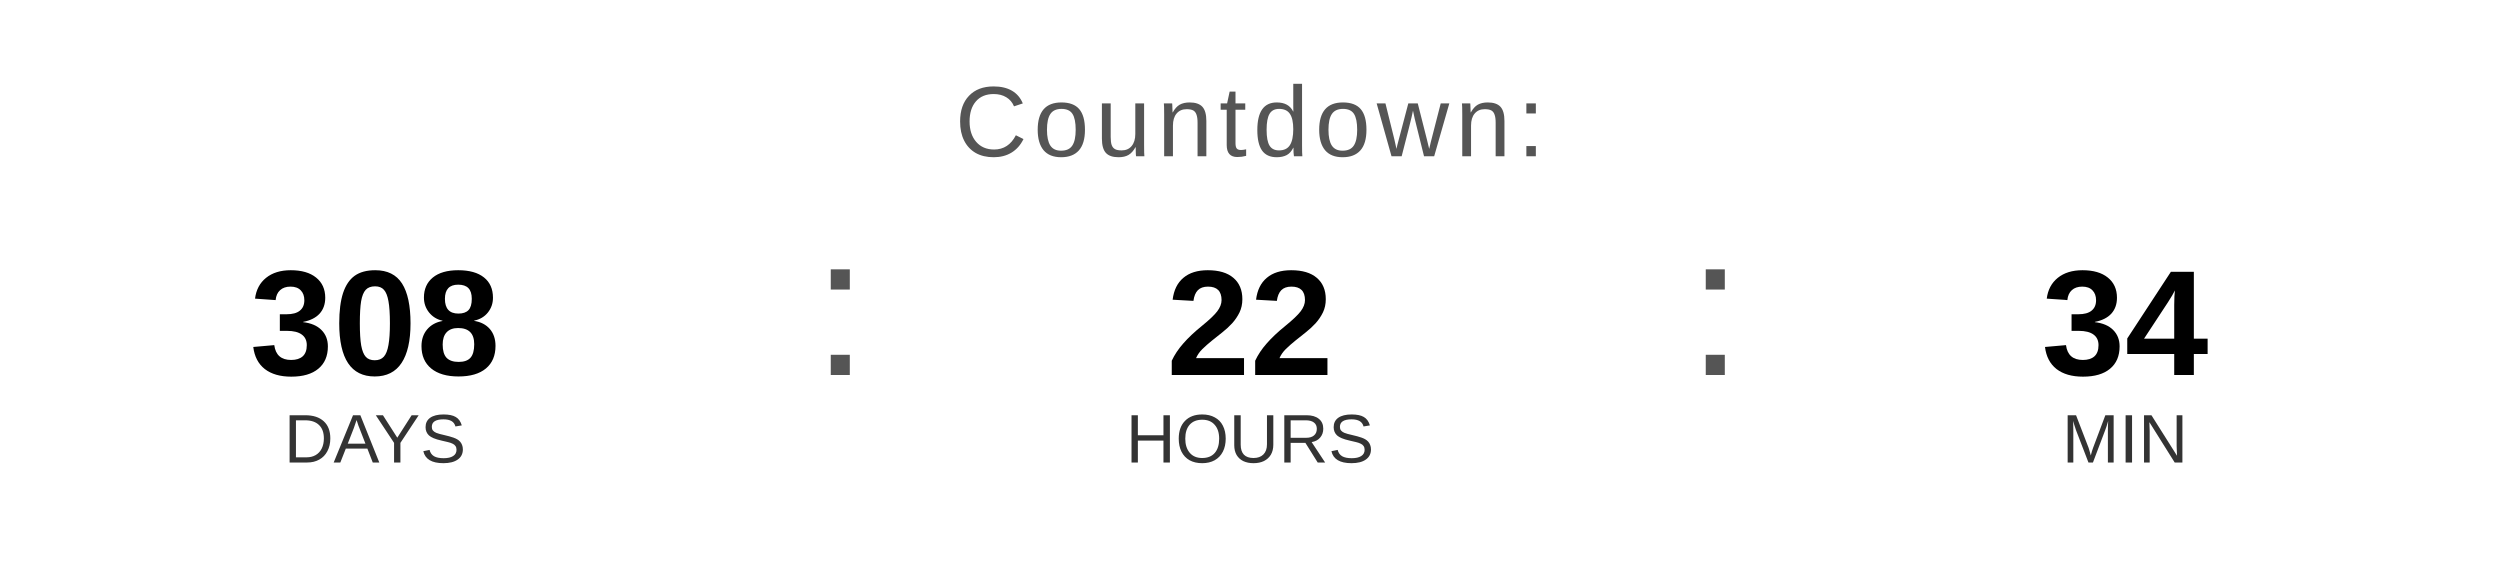
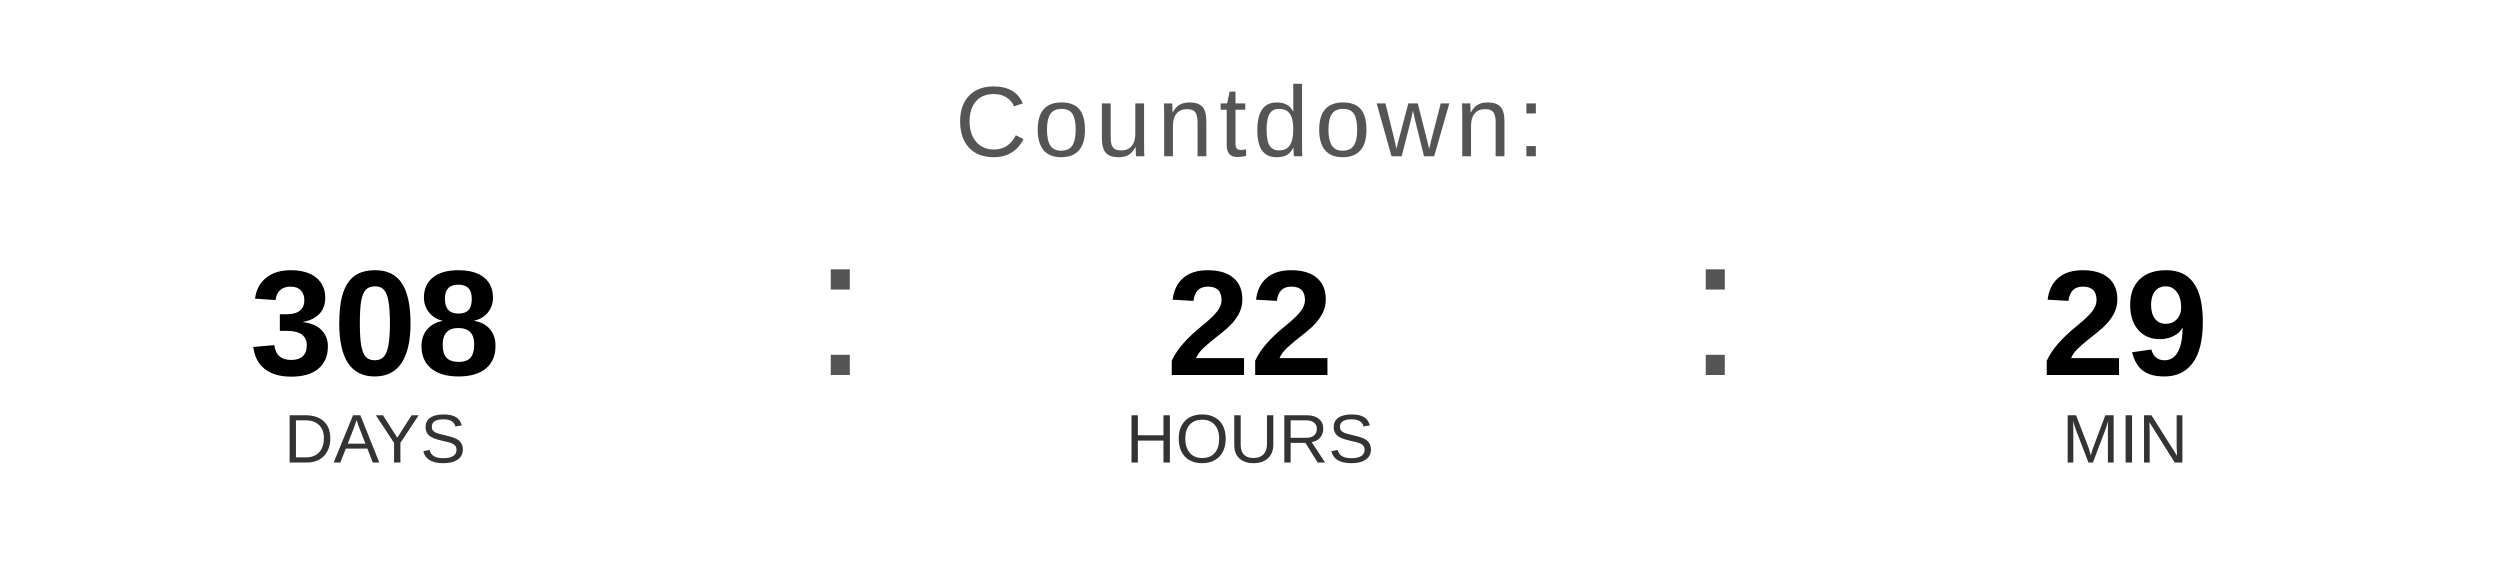
<svg xmlns="http://www.w3.org/2000/svg" width="400" height="90" viewBox="0 0 400 90">
  <text x="200" y="25" font-family="Arial, Helvetica, sans-serif" font-size="16" fill="#555555" text-anchor="middle" letter-spacing="1">
    Countdown:
  </text>
  <text x="60" y="60" font-family="Arial, Helvetica, sans-serif" font-size="24" font-weight="bold" fill="#000000" text-anchor="middle">308</text>
  <text x="60" y="74" font-family="Arial, Helvetica, sans-serif" font-size="11" fill="#333333" text-anchor="middle">DAYS</text>
  <text x="130" y="60" font-family="Arial, sans-serif" font-size="32" fill="#555555">:</text>
  <text x="200" y="60" font-family="Arial, Helvetica, sans-serif" font-size="24" font-weight="bold" fill="#000000" text-anchor="middle">22</text>
  <text x="200" y="74" font-family="Arial, Helvetica, sans-serif" font-size="11" fill="#333333" text-anchor="middle">HOURS</text>
  <text x="270" y="60" font-family="Arial, sans-serif" font-size="32" fill="#555555">:</text>
-   <text x="340" y="60" font-family="Arial, Helvetica, sans-serif" font-size="24" font-weight="bold" fill="#000000" text-anchor="middle">34</text>
+   <text x="340" y="60" font-family="Arial, Helvetica, sans-serif" font-size="24" font-weight="bold" fill="#000000" text-anchor="middle">29</text>
  <text x="340" y="74" font-family="Arial, Helvetica, sans-serif" font-size="11" fill="#333333" text-anchor="middle">MIN</text>
</svg>
